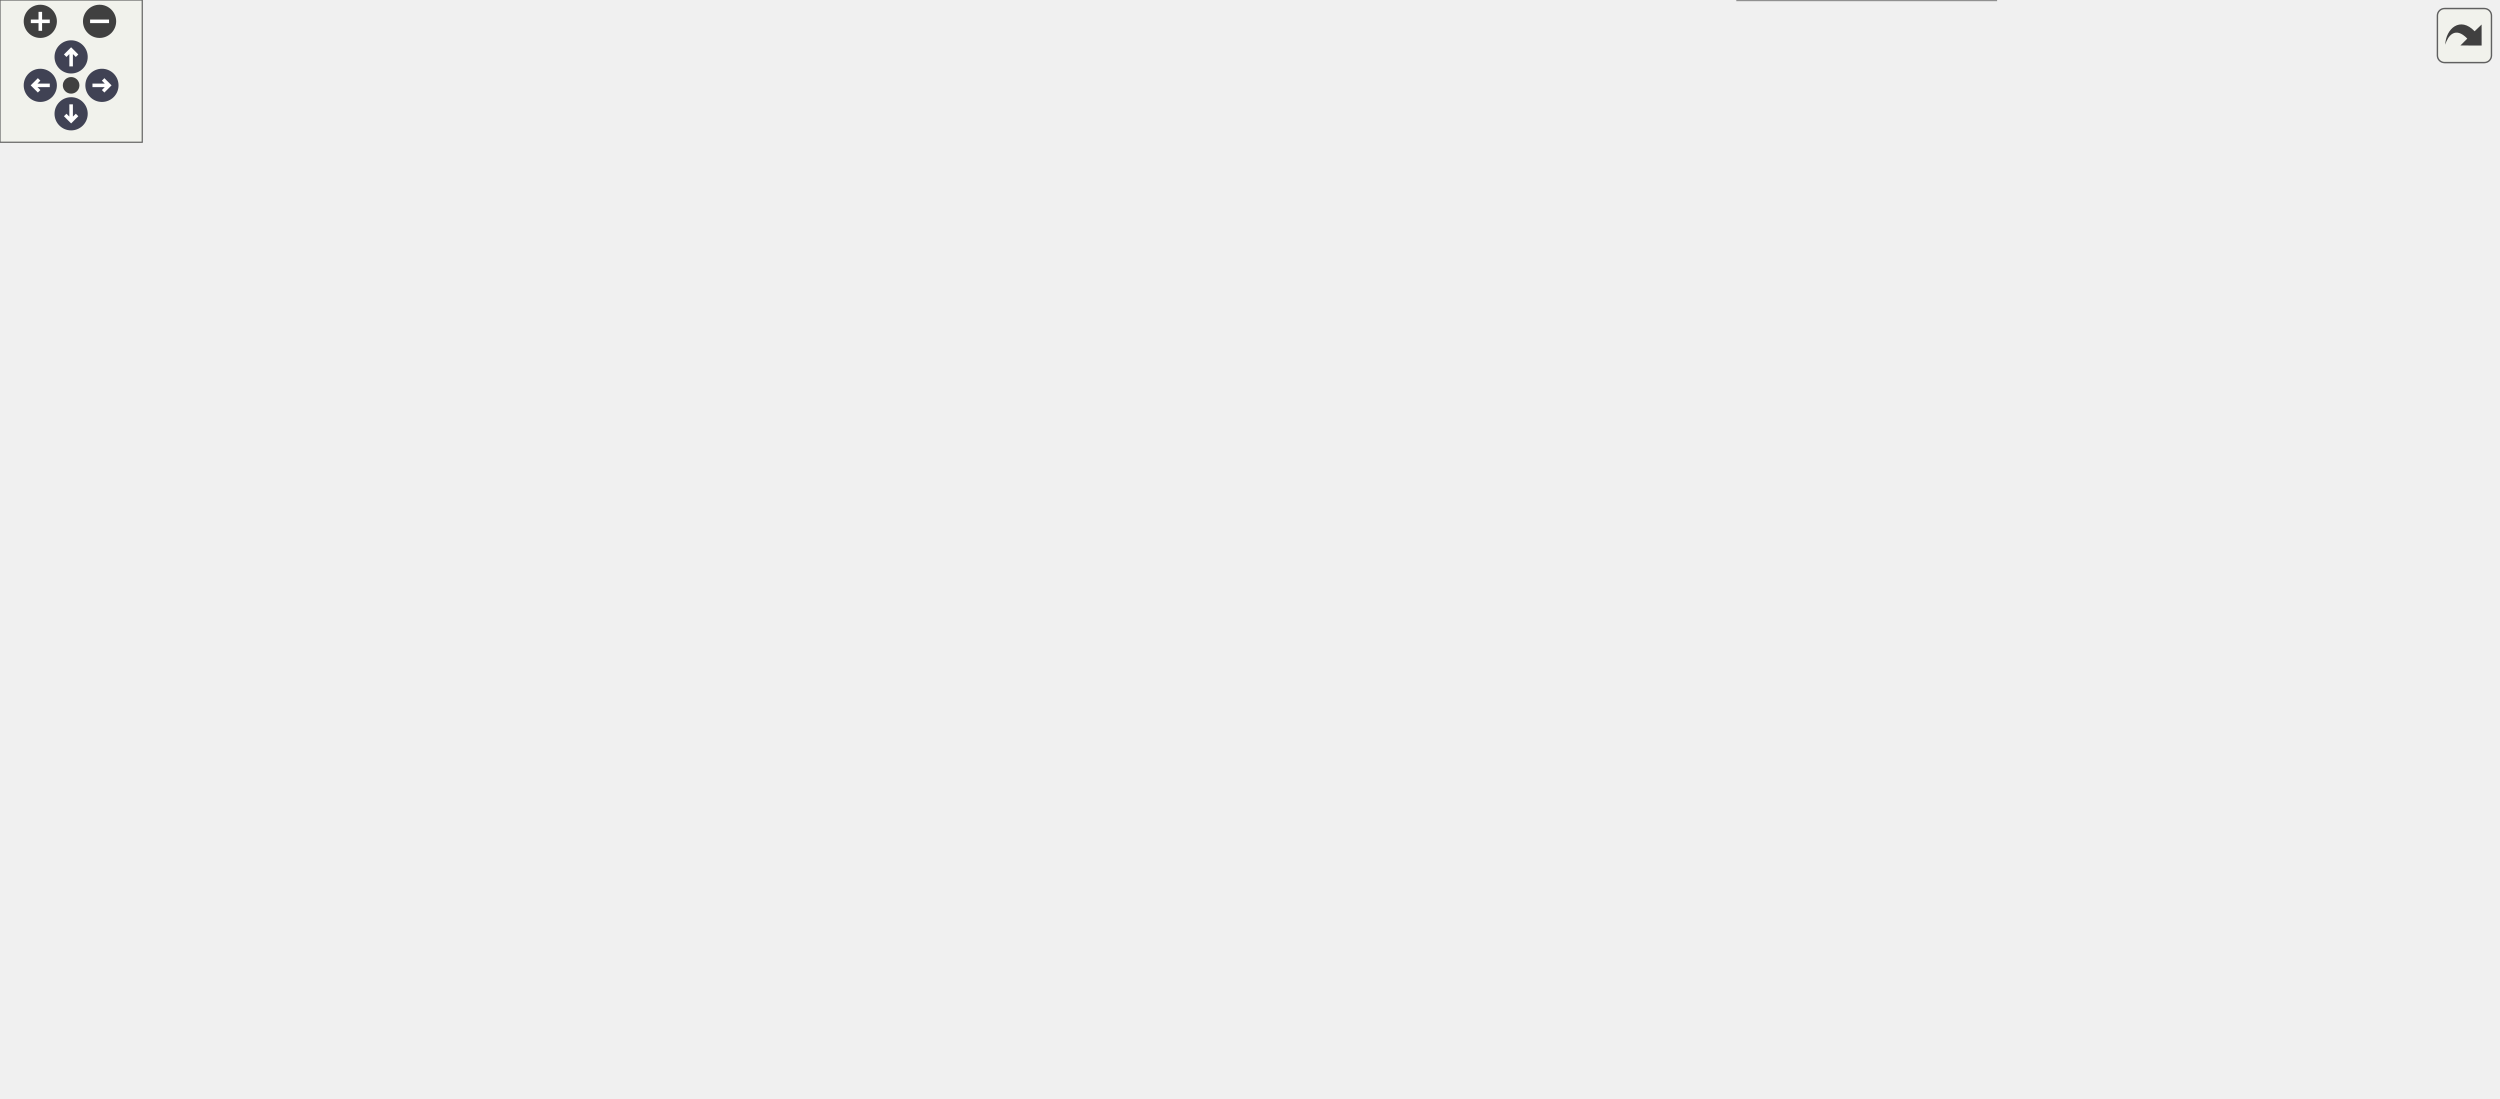
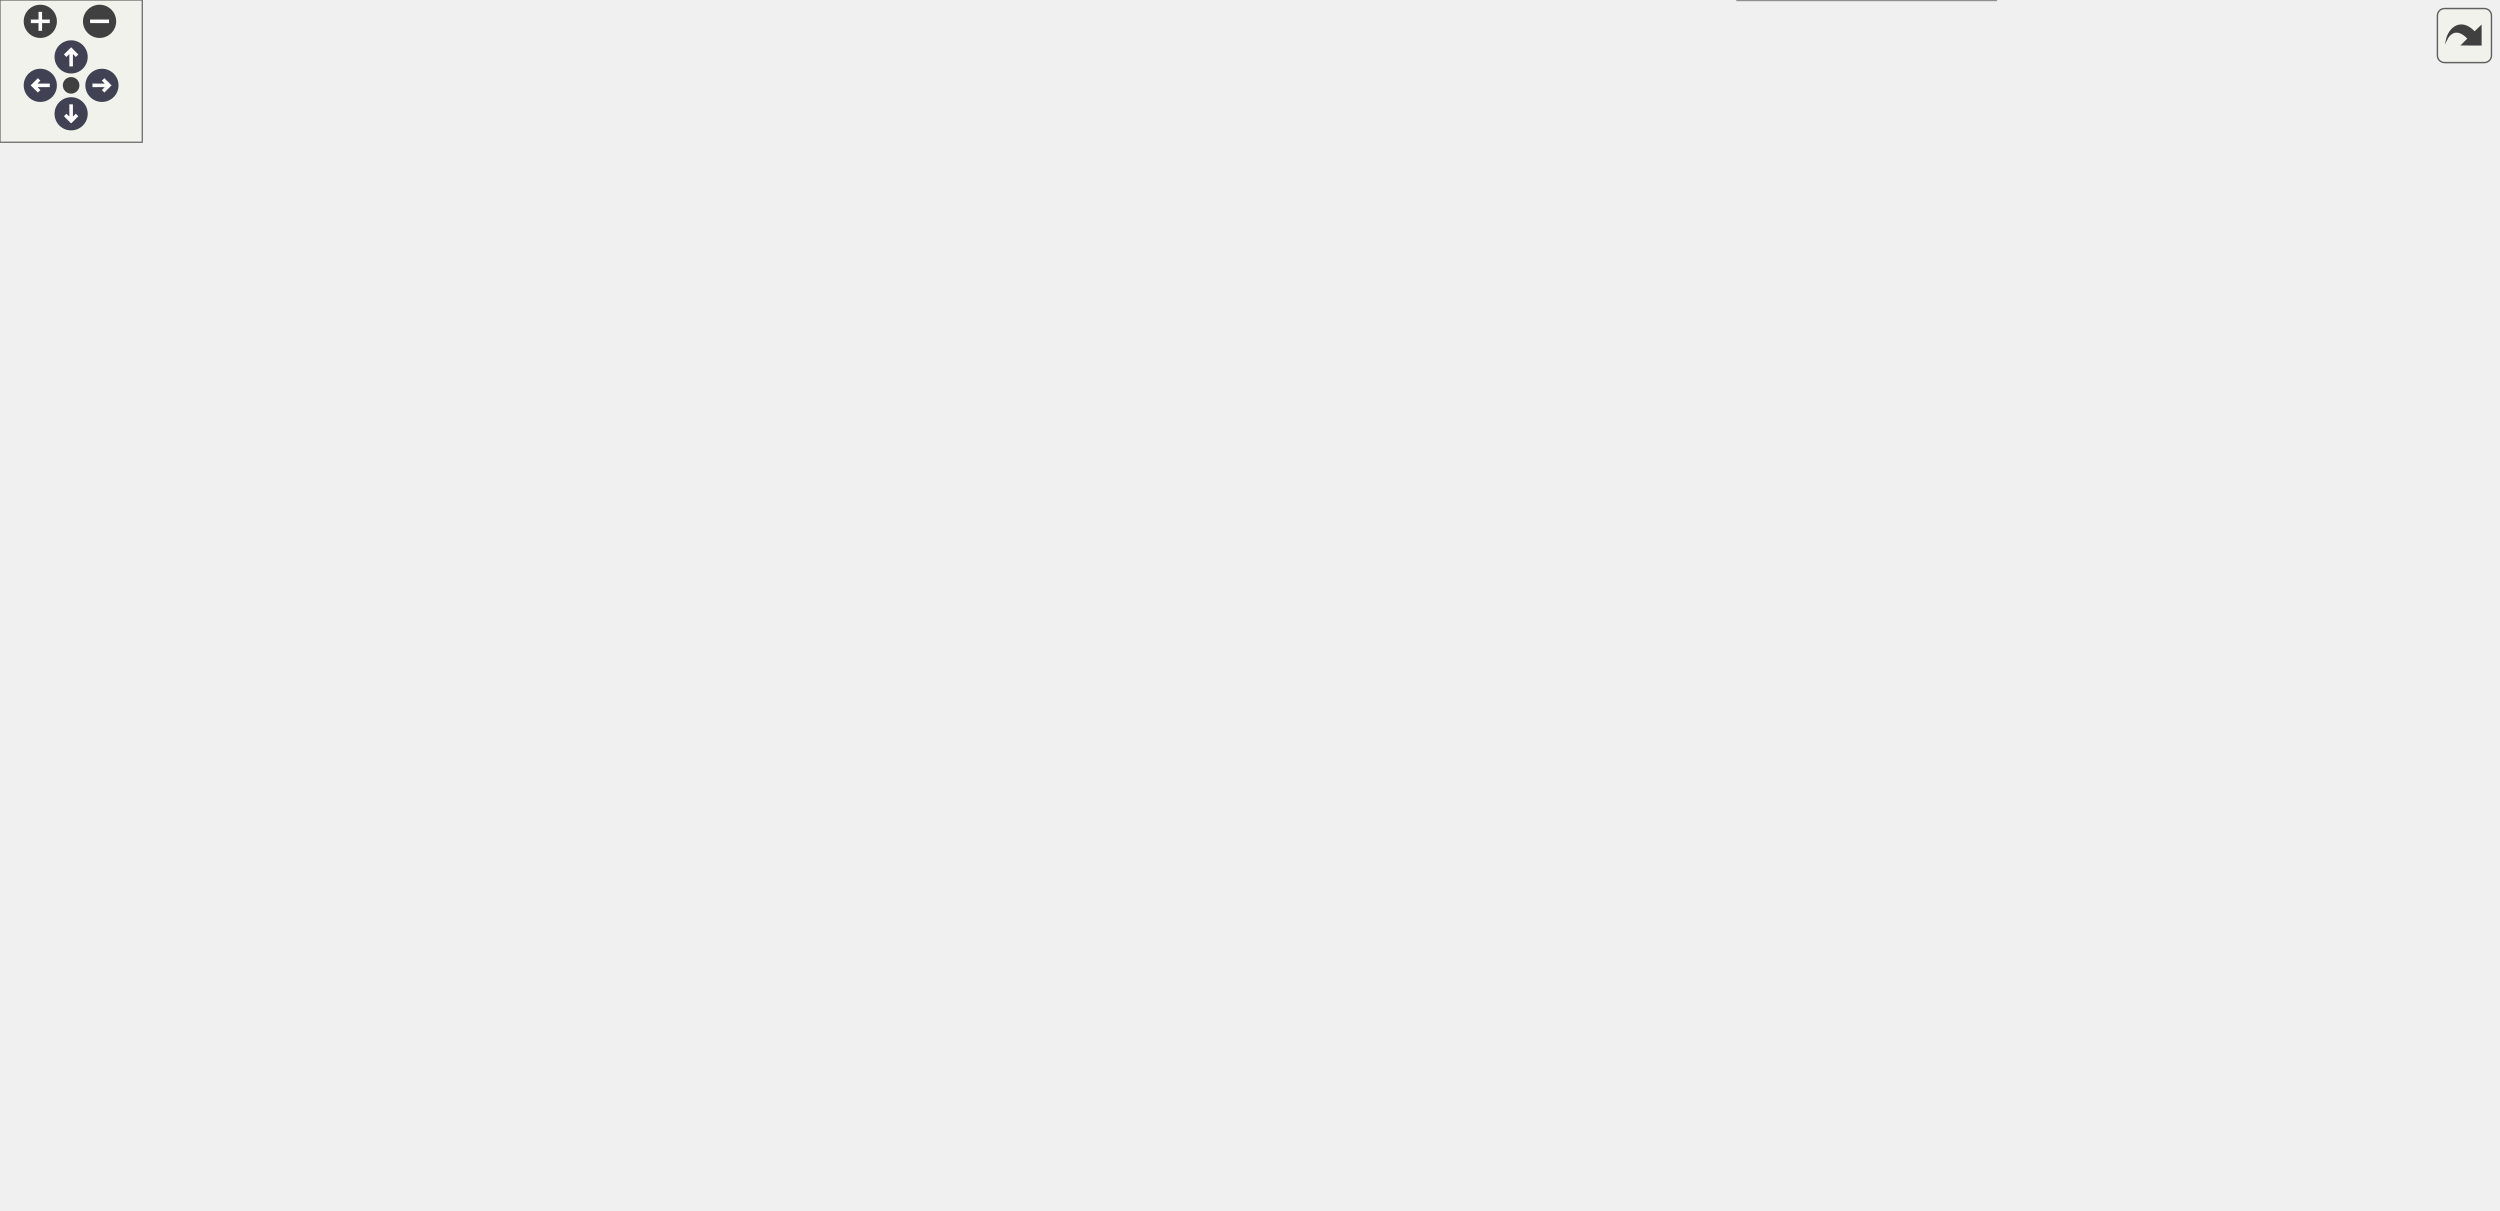
<svg xmlns="http://www.w3.org/2000/svg" xmlns:xlink="http://www.w3.org/1999/xlink" id="main" version="1.1" xml:space="preserve">
  <style type="text/css">
.node, .edge {opacity: 0.7;}
.node.selected, .edge.selected {opacity: 1;}
.edge:hover path { stroke: red; }
.edge:hover polygon { stroke: red; fill: red; }
</style>
  <defs>
    <circle id="rim" cx="0" cy="0" r="7" />
    <circle id="rim2" cx="0" cy="0" r="3.5" />
    <g id="zoomPlus">
      <use xlink:href="#rim" fill="#404040">
        <set attributeName="fill" to="#808080" begin="zoomplus.mouseover" end="zoomplus.mouseout" />
      </use>
      <path d="M-4,0h8M0,-4v8" fill="none" stroke="white" stroke-width="1.5" pointer-events="none" />
    </g>
    <g id="zoomMin">
      <use xlink:href="#rim" fill="#404040">
        <set attributeName="fill" to="#808080" begin="zoomminus.mouseover" end="zoomminus.mouseout" />
      </use>
      <path d="M-4,0h8" fill="none" stroke="white" stroke-width="1.5" pointer-events="none" />
    </g>
    <g id="arrowUp" transform="translate(30 24)">
      <use xlink:href="#rim" />
      <path pointer-events="none" fill="none" stroke="white" stroke-width="1.5" d="M0,-3.0v7 M-2.5,-0.5L0,-3.0L2.5,-0.5" />
    </g>
    <g id="arrowRight" transform="rotate(90) translate(36 -43)">
      <use xlink:href="#rim" />
      <path pointer-events="none" fill="none" stroke="white" stroke-width="1.5" d="M0,-3.0v7 M-2.5,-0.5L0,-3.0L2.5,-0.5" />
    </g>
    <g id="arrowDown" transform="rotate(180) translate(-30 -48)">
      <use xlink:href="#rim" />
      <path pointer-events="none" fill="none" stroke="white" stroke-width="1.5" d="M0,-3.0v7 M-2.5,-0.5L0,-3.0L2.5,-0.5" />
    </g>
    <g id="arrowLeft" transform="rotate(270) translate(-36 17)">
      <use xlink:href="#rim" />
      <path pointer-events="none" fill="none" stroke="white" stroke-width="1.5" d="M0,-3.0v7 M-2.5,-0.5L0,-3.0L2.5,-0.5" />
    </g>
    <g id="resetDef">
      <use xlink:href="#rim2" fill="#404040">
        <set attributeName="fill" to="#808080" begin="reset.mouseover" end="reset.mouseout" />
      </use>
    </g>
  </defs>
  <svg id="graph" class="graph">
    <g id="viewport">
      <g id="Node000001" class="node">
        <g id="a_Node000001">
          <a xlink:title=" ">
-             <polygon fill="#999999" stroke="#666666" points="1053.5,-211.75 988,-211.75 988,-193.25 1053.5,-193.25 1053.5,-211.75" />
-             <text xml:space="preserve" text-anchor="middle" x="1020.75" y="-198.25" font-family="Helvetica,sans-Serif" font-size="10.00">IO::_format</text>
+             <polygon fill="#999999" stroke="#666666" points="1053.5,-234.75 988,-234.75 988,-216.25 1053.5,-216.25 1053.5,-234.75" />
+             <text xml:space="preserve" text-anchor="middle" x="1020.75" y="-221.25" font-family="Helvetica,sans-Serif" font-size="10.00">IO::_format</text>
          </a>
        </g>
      </g>
      <g id="edge1_Node000001_Node000001" class="edge">
        <g id="a_edge1_Node000001_Node000001">
          <a xlink:title=" ">
-             <path fill="none" stroke="#63b8ff" d="M1038.37,-223.11C1036.23,-227 1030.36,-229.75 1020.75,-229.75 1003.18,-229.75 998.1,-220.57 1005.51,-212" />
-             <polygon fill="#63b8ff" stroke="#63b8ff" points="1041.82,-222.52 1036.31,-213.48 1034.98,-223.99 1041.82,-222.52" />
+             <path fill="none" stroke="#63b8ff" d="M1038.37,-246.11C1036.23,-250 1030.36,-252.75 1020.75,-252.75 1003.18,-252.75 998.1,-243.57 1005.51,-235" />
+             <polygon fill="#63b8ff" stroke="#63b8ff" points="1041.82,-245.52 1036.31,-236.48 1034.98,-246.99 1041.82,-245.52" />
          </a>
        </g>
      </g>
      <g id="Node000002" class="node">
        <g id="a_Node000002">
          <a xlink:href="namespaceIO.html#a30cc77fc5c4d45d3b56ef6a299ce2383" target="_top" xlink:title=" ">
-             <polygon fill="white" stroke="#666666" points="952,-211.75 891.75,-211.75 891.75,-193.25 952,-193.25 952,-211.75" />
-             <text xml:space="preserve" text-anchor="middle" x="921.88" y="-198.25" font-family="Helvetica,sans-Serif" font-size="10.00">IO::format</text>
+             <polygon fill="white" stroke="#666666" points="952,-234.75 891.75,-234.75 891.75,-216.25 952,-216.25 952,-234.75" />
+             <text xml:space="preserve" text-anchor="middle" x="921.88" y="-221.25" font-family="Helvetica,sans-Serif" font-size="10.00">IO::format</text>
          </a>
        </g>
      </g>
      <g id="edge2_Node000001_Node000002" class="edge">
        <g id="a_edge2_Node000001_Node000002">
          <a xlink:title=" ">
-             <path fill="none" stroke="#63b8ff" d="M976.42,-202.5C968.23,-202.5 959.84,-202.5 952.21,-202.5" />
-             <polygon fill="#63b8ff" stroke="#63b8ff" points="976.25,-206 986.25,-202.5 976.25,-199 976.25,-206" />
+             <path fill="none" stroke="#63b8ff" d="M976.42,-225.5C968.23,-225.5 959.84,-225.5 952.21,-225.5" />
+             <polygon fill="#63b8ff" stroke="#63b8ff" points="976.25,-229 986.25,-225.5 976.25,-222 976.25,-229" />
          </a>
        </g>
      </g>
      <g id="Node000003" class="node">
        <g id="a_Node000003">
          <a xlink:href="classCore_1_1SimulationUnitBuilder.html#a783eaed1ab1793f8691fb8a8fef67b1d" target="_top" xlink:title=" ">
-             <polygon fill="white" stroke="#666666" points="855.75,-386 719,-386 719,-357 855.75,-357 855.75,-386" />
-             <text xml:space="preserve" text-anchor="start" x="727" y="-372.5" font-family="Helvetica,sans-Serif" font-size="10.00">Core::SimulationUnitBuilder</text>
-             <text xml:space="preserve" text-anchor="middle" x="787.38" y="-362" font-family="Helvetica,sans-Serif" font-size="10.00">::build</text>
+             <polygon fill="white" stroke="#666666" points="855.75,-433 719,-433 719,-404 855.75,-404 855.75,-433" />
+             <text xml:space="preserve" text-anchor="start" x="727" y="-419.5" font-family="Helvetica,sans-Serif" font-size="10.00">Core::SimulationUnitBuilder</text>
+             <text xml:space="preserve" text-anchor="middle" x="787.38" y="-409" font-family="Helvetica,sans-Serif" font-size="10.00">::build</text>
          </a>
        </g>
      </g>
      <g id="edge3_Node000002_Node000003" class="edge">
        <g id="a_edge3_Node000002_Node000003">
          <a xlink:title=" ">
-             <path fill="none" stroke="#63b8ff" d="M917.13,-223.12C910.37,-254.53 893.2,-314.3 855.75,-348.5 852.37,-351.58 848.57,-354.26 844.52,-356.57" />
-             <polygon fill="#63b8ff" stroke="#63b8ff" points="920.48,-224.22 919,-213.73 913.61,-222.85 920.48,-224.22" />
+             <path fill="none" stroke="#63b8ff" d="M918.58,-246.43C913.59,-281.97 898.51,-354.28 855.75,-395.5 852.55,-398.59 848.91,-401.26 845.03,-403.58" />
+             <polygon fill="#63b8ff" stroke="#63b8ff" points="922.04,-246.98 919.81,-236.62 915.09,-246.11 922.04,-246.98" />
          </a>
        </g>
      </g>
      <g id="Node000004" class="node">
        <g id="a_Node000004">
          <a xlink:href="classCore_1_1GlobalInitialiser.html#af0e3ff388be6a2cb08edf9f69dd200b0" target="_top" xlink:title="Checks if all initialization steps have been validated.">
-             <polygon fill="white" stroke="#666666" points="843.38,-339 731.38,-339 731.38,-310 843.38,-310 843.38,-339" />
-             <text xml:space="preserve" text-anchor="start" x="739.38" y="-325.5" font-family="Helvetica,sans-Serif" font-size="10.00">Core::GlobalInitialiser</text>
-             <text xml:space="preserve" text-anchor="middle" x="787.38" y="-315" font-family="Helvetica,sans-Serif" font-size="10.00">::check_init_terminate</text>
+             <polygon fill="white" stroke="#666666" points="843.38,-386 731.38,-386 731.38,-357 843.38,-357 843.38,-386" />
+             <text xml:space="preserve" text-anchor="start" x="739.38" y="-372.5" font-family="Helvetica,sans-Serif" font-size="10.00">Core::GlobalInitialiser</text>
+             <text xml:space="preserve" text-anchor="middle" x="787.38" y="-362" font-family="Helvetica,sans-Serif" font-size="10.00">::check_init_terminate</text>
          </a>
        </g>
      </g>
      <g id="edge4_Node000002_Node000004" class="edge">
        <g id="a_edge4_Node000002_Node000004">
          <a xlink:title=" ">
-             <path fill="none" stroke="#63b8ff" d="M912.32,-222.52C901.95,-244.55 882.49,-279.6 855.75,-300.5 851.25,-304.02 846.19,-307.04 840.92,-309.65" />
-             <polygon fill="#63b8ff" stroke="#63b8ff" points="915.49,-224 916.4,-213.44 909.11,-221.13 915.49,-224" />
+             <path fill="none" stroke="#63b8ff" d="M915.15,-245.7C906.55,-272.57 887.77,-319.91 855.75,-347.5 851.71,-350.99 847.12,-353.98 842.29,-356.54" />
+             <polygon fill="#63b8ff" stroke="#63b8ff" points="918.43,-246.96 917.97,-236.38 911.73,-244.94 918.43,-246.96" />
          </a>
        </g>
      </g>
      <g id="Node000005" class="node">
        <g id="a_Node000005">
          <a xlink:href="classIO_1_1Console.html#ad8e8490ed0b1b321bb75e9702c32fb8a" target="_top" xlink:title=" ">
-             <polygon fill="white" stroke="#666666" points="842.62,-291.75 732.12,-291.75 732.12,-273.25 842.62,-273.25 842.62,-291.75" />
-             <text xml:space="preserve" text-anchor="middle" x="787.38" y="-278.25" font-family="Helvetica,sans-Serif" font-size="10.00">IO::Console::Console</text>
+             <polygon fill="white" stroke="#666666" points="842.62,-338.75 732.12,-338.75 732.12,-320.25 842.62,-320.25 842.62,-338.75" />
+             <text xml:space="preserve" text-anchor="middle" x="787.38" y="-325.25" font-family="Helvetica,sans-Serif" font-size="10.00">IO::Console::Console</text>
          </a>
        </g>
      </g>
      <g id="edge5_Node000002_Node000005" class="edge">
        <g id="a_edge5_Node000002_Node000005">
          <a xlink:title=" ">
-             <path fill="none" stroke="#63b8ff" d="M904.53,-220.09C892.15,-232.54 874.17,-248.85 855.75,-259.5 846.33,-264.94 835.43,-269.36 825.17,-272.82" />
-             <polygon fill="#63b8ff" stroke="#63b8ff" points="907.01,-222.56 911.43,-212.93 901.97,-217.7 907.01,-222.56" />
+             <path fill="none" stroke="#63b8ff" d="M909.65,-245.09C898.25,-263.37 878.99,-290.21 855.75,-306.5 847.75,-312.1 838.28,-316.44 828.99,-319.76" />
+             <polygon fill="#63b8ff" stroke="#63b8ff" points="912.65,-246.89 914.79,-236.52 906.65,-243.3 912.65,-246.89" />
          </a>
        </g>
      </g>
      <g id="Node000010" class="node">
        <g id="a_Node000010">
          <a xlink:href="structApi_1_1SimulationInstance.html#a3f04372728be84263fb69f5773ca5bd5" target="_top" xlink:title="Execute the simulation.">
-             <polygon fill="white" stroke="#666666" points="431.25,-236 311.75,-236 311.75,-207 431.25,-207 431.25,-236" />
-             <text xml:space="preserve" text-anchor="start" x="319.75" y="-222.5" font-family="Helvetica,sans-Serif" font-size="10.00">Api::SimulationInstance</text>
-             <text xml:space="preserve" text-anchor="middle" x="371.5" y="-212" font-family="Helvetica,sans-Serif" font-size="10.00">::exec</text>
+             <polygon fill="white" stroke="#666666" points="431.25,-272 311.75,-272 311.75,-243 431.25,-243 431.25,-272" />
+             <text xml:space="preserve" text-anchor="start" x="319.75" y="-258.5" font-family="Helvetica,sans-Serif" font-size="10.00">Api::SimulationInstance</text>
+             <text xml:space="preserve" text-anchor="middle" x="371.5" y="-248" font-family="Helvetica,sans-Serif" font-size="10.00">::exec</text>
          </a>
        </g>
      </g>
      <g id="edge10_Node000002_Node000010" class="edge">
        <g id="a_edge10_Node000002_Node000010">
          <a xlink:title=" ">
-             <path fill="none" stroke="#63b8ff" d="M889.86,-216.46C879.26,-220.55 867.2,-224.46 855.75,-226.5 704.8,-253.43 523.1,-239.36 431.48,-229.11" />
-             <polygon fill="#63b8ff" stroke="#63b8ff" points="890.94,-219.8 898.88,-212.79 888.3,-213.32 890.94,-219.8" />
+             <path fill="none" stroke="#63b8ff" d="M903.61,-243.06C891.41,-254.15 874.04,-267.49 855.75,-273.5 709.42,-321.6 524.57,-292.52 431.61,-272.2" />
+             <polygon fill="#63b8ff" stroke="#63b8ff" points="905.95,-245.66 910.76,-236.22 901.11,-240.6 905.95,-245.66" />
          </a>
        </g>
      </g>
      <g id="Node000012" class="node">
        <g id="a_Node000012">
          <a xlink:href="classCore_1_1MainExporter.html#a80e5f35847d4bcb67ac13e94dd03b205" target="_top" xlink:title=" ">
-             <polygon fill="white" stroke="#666666" points="838.12,-217 736.62,-217 736.62,-188 838.12,-188 838.12,-217" />
-             <text xml:space="preserve" text-anchor="start" x="744.62" y="-203.5" font-family="Helvetica,sans-Serif" font-size="10.00">Core::MainExporter</text>
-             <text xml:space="preserve" text-anchor="middle" x="787.38" y="-193" font-family="Helvetica,sans-Serif" font-size="10.00">::export_feed</text>
+             <polygon fill="white" stroke="#666666" points="838.12,-264 736.62,-264 736.62,-235 838.12,-235 838.12,-264" />
+             <text xml:space="preserve" text-anchor="start" x="744.62" y="-250.5" font-family="Helvetica,sans-Serif" font-size="10.00">Core::MainExporter</text>
+             <text xml:space="preserve" text-anchor="middle" x="787.38" y="-240" font-family="Helvetica,sans-Serif" font-size="10.00">::export_feed</text>
          </a>
        </g>
      </g>
      <g id="edge12_Node000002_Node000012" class="edge">
        <g id="a_edge12_Node000002_Node000012">
          <a xlink:title=" ">
-             <path fill="none" stroke="#63b8ff" d="M880.35,-202.5C867.15,-202.5 852.34,-202.5 838.53,-202.5" />
-             <polygon fill="#63b8ff" stroke="#63b8ff" points="879.96,-206 889.96,-202.5 879.96,-199 879.96,-206" />
+             <path fill="none" stroke="#63b8ff" d="M880.35,-232.84C867.15,-235.23 852.34,-237.91 838.53,-240.42" />
+             <polygon fill="#63b8ff" stroke="#63b8ff" points="880.76,-236.32 889.98,-231.1 879.52,-229.43 880.76,-236.32" />
          </a>
        </g>
      </g>
      <g id="Node000014" class="node">
        <g id="a_Node000014">
+           <a xlink:href="classCore_1_1GlobalInitialiser.html#af64724fbb5df8d75887873b2d252a661" target="_top" xlink:title="Constructs a GlobalInitialiser instance.">
+             <polygon fill="white" stroke="#666666" points="842.25,-217 732.5,-217 732.5,-188 842.25,-188 842.25,-217" />
+             <text xml:space="preserve" text-anchor="start" x="740.5" y="-203.5" font-family="Helvetica,sans-Serif" font-size="10.00">Core::GlobalInitialiser</text>
+             <text xml:space="preserve" text-anchor="middle" x="787.38" y="-193" font-family="Helvetica,sans-Serif" font-size="10.00">::GlobalInitialiser</text>
+           </a>
+         </g>
+       </g>
+       <g id="edge14_Node000002_Node000014" class="edge">
+         <g id="a_edge14_Node000002_Node000014">
+           <a xlink:title=" ">
+             <path fill="none" stroke="#63b8ff" d="M880.46,-218.49C868.49,-216.41 855.18,-214.1 842.49,-211.89" />
+             <polygon fill="#63b8ff" stroke="#63b8ff" points="879.53,-221.87 889.98,-220.14 880.72,-214.98 879.53,-221.87" />
+           </a>
+         </g>
+       </g>
+       <g id="Node000015" class="node">
+         <g id="a_Node000015">
          <a xlink:href="classCore_1_1PartialExporter.html#a05cba8c28abaecce99f586d551a75f80" target="_top" xlink:title="Initializes the fields required for exporting data.">
            <polygon fill="white" stroke="#666666" points="841.88,-170 732.88,-170 732.88,-141 841.88,-141 841.88,-170" />
            <text xml:space="preserve" text-anchor="start" x="740.88" y="-156.5" font-family="Helvetica,sans-Serif" font-size="10.00">Core::PartialExporter</text>
            <text xml:space="preserve" text-anchor="middle" x="787.38" y="-146" font-family="Helvetica,sans-Serif" font-size="10.00">::init_fields</text>
          </a>
        </g>
      </g>
-       <g id="edge14_Node000002_Node000014" class="edge">
-         <g id="a_edge14_Node000002_Node000014">
-           <a xlink:title=" ">
-             <path fill="none" stroke="#63b8ff" d="M882.62,-188.93C866.27,-183.13 847.15,-176.35 830.41,-170.41" />
-             <polygon fill="#63b8ff" stroke="#63b8ff" points="881.4,-192.21 891.99,-192.26 883.74,-185.61 881.4,-192.21" />
-           </a>
-         </g>
-       </g>
-       <g id="Node000021" class="node">
-         <g id="a_Node000021">
+       <g id="edge15_Node000002_Node000015" class="edge">
+         <g id="a_edge15_Node000002_Node000015">
+           <a xlink:title=" ">
+             <path fill="none" stroke="#63b8ff" d="M901.43,-209.11C888.98,-199.23 872.14,-186.97 855.75,-178.5 850.04,-175.55 843.87,-172.85 837.66,-170.42" />
+             <polygon fill="#63b8ff" stroke="#63b8ff" points="898.87,-211.55 908.84,-215.14 903.29,-206.12 898.87,-211.55" />
+           </a>
+         </g>
+       </g>
+       <g id="Node000022" class="node">
+         <g id="a_Node000022">
          <a xlink:href="classCore_1_1GlobalInitialiser.html#a0dc2da93c4202706b5f37453f355145c" target="_top" xlink:title="Initializes a transitioner with the provided flow iterator.">
            <polygon fill="white" stroke="#666666" points="842.25,-123 732.5,-123 732.5,-94 842.25,-94 842.25,-123" />
            <text xml:space="preserve" text-anchor="start" x="740.5" y="-109.5" font-family="Helvetica,sans-Serif" font-size="10.00">Core::GlobalInitialiser</text>
            <text xml:space="preserve" text-anchor="middle" x="787.38" y="-99" font-family="Helvetica,sans-Serif" font-size="10.00">::init_transitionner</text>
          </a>
        </g>
      </g>
-       <g id="edge25_Node000002_Node000021" class="edge">
-         <g id="a_edge25_Node000002_Node000021">
-           <a xlink:title=" ">
-             <path fill="none" stroke="#63b8ff" d="M907.99,-183.87C896.1,-167.94 877.09,-145.44 855.75,-131.5 851.09,-128.46 845.99,-125.77 840.75,-123.42" />
-             <polygon fill="#63b8ff" stroke="#63b8ff" points="904.86,-185.51 913.55,-191.58 910.54,-181.42 904.86,-185.51" />
-           </a>
-         </g>
-       </g>
-       <g id="Node000022" class="node">
-         <g id="a_Node000022">
+       <g id="edge26_Node000002_Node000022" class="edge">
+         <g id="a_edge26_Node000002_Node000022">
+           <a xlink:title=" ">
+             <path fill="none" stroke="#63b8ff" d="M911.86,-205.62C901.28,-184.4 881.81,-151.19 855.75,-131.5 851.71,-128.45 847.23,-125.78 842.56,-123.46" />
+             <polygon fill="#63b8ff" stroke="#63b8ff" points="908.7,-207.12 916.16,-214.64 915.01,-204.11 908.7,-207.12" />
+           </a>
+         </g>
+       </g>
+       <g id="Node000023" class="node">
+         <g id="a_Node000023">
          <a xlink:href="namespacePostProcessing.html#a337bdfabd5728c5cdb96bdc7a59c9be5" target="_top" xlink:title=" ">
            <polygon fill="white" stroke="#666666" points="844.5,-76 730.25,-76 730.25,-47 844.5,-47 844.5,-76" />
            <text xml:space="preserve" text-anchor="start" x="738.25" y="-62.5" font-family="Helvetica,sans-Serif" font-size="10.00">PostProcessing::show</text>
            <text xml:space="preserve" text-anchor="middle" x="787.38" y="-52" font-family="Helvetica,sans-Serif" font-size="10.00">_sumup_state</text>
          </a>
        </g>
      </g>
-       <g id="edge26_Node000002_Node000022" class="edge">
-         <g id="a_edge26_Node000002_Node000022">
-           <a xlink:title=" ">
-             <path fill="none" stroke="#63b8ff" d="M914.77,-182.16C905.91,-155.97 887.02,-110.72 855.75,-84.5 852.06,-81.4 847.92,-78.72 843.57,-76.39" />
-             <polygon fill="#63b8ff" stroke="#63b8ff" points="911.4,-183.11 917.78,-191.58 918.07,-180.98 911.4,-183.11" />
-           </a>
-         </g>
-       </g>
-       <g id="Node000023" class="node">
-         <g id="a_Node000023">
+       <g id="edge27_Node000002_Node000023" class="edge">
+         <g id="a_edge27_Node000002_Node000023">
+           <a xlink:title=" ">
+             <path fill="none" stroke="#63b8ff" d="M916.83,-205.17C909.73,-174.72 892.19,-117.34 855.75,-84.5 852.35,-81.44 848.53,-78.78 844.48,-76.48" />
+             <polygon fill="#63b8ff" stroke="#63b8ff" points="913.33,-205.57 918.87,-214.61 920.17,-204.09 913.33,-205.57" />
+           </a>
+         </g>
+       </g>
+       <g id="Node000024" class="node">
+         <g id="a_Node000024">
          <a xlink:href="classCore_1_1PartialExporter.html#a53c54ce796df99b407f410beb01074c5" target="_top" xlink:title="Writes probe data to the export.">
            <polygon fill="white" stroke="#666666" points="841.88,-29 732.88,-29 732.88,0 841.88,0 841.88,-29" />
            <text xml:space="preserve" text-anchor="start" x="740.88" y="-15.5" font-family="Helvetica,sans-Serif" font-size="10.00">Core::PartialExporter</text>
            <text xml:space="preserve" text-anchor="middle" x="787.38" y="-5" font-family="Helvetica,sans-Serif" font-size="10.00">::write_probe</text>
          </a>
        </g>
      </g>
-       <g id="edge27_Node000002_Node000023" class="edge">
-         <g id="a_edge27_Node000002_Node000023">
-           <a xlink:title=" ">
-             <path fill="none" stroke="#63b8ff" d="M918.32,-181.68C912.97,-146.99 897.42,-77.26 855.75,-37.5 851.82,-33.75 847.24,-30.6 842.37,-27.97" />
-             <polygon fill="#63b8ff" stroke="#63b8ff" points="914.8,-181.83 919.65,-191.26 921.74,-180.87 914.8,-181.83" />
+       <g id="edge28_Node000002_Node000024" class="edge">
+         <g id="a_edge28_Node000002_Node000024">
+           <a xlink:title=" ">
+             <path fill="none" stroke="#63b8ff" d="M919.48,-204.52C915.8,-166.1 902.6,-84.14 855.75,-37.5 851.81,-33.58 847.17,-30.32 842.2,-27.62" />
+             <polygon fill="#63b8ff" stroke="#63b8ff" points="915.97,-204.57 920.27,-214.25 922.95,-204 915.97,-204.57" />
          </a>
        </g>
      </g>
      <g id="Node000006" class="node">
        <g id="a_Node000006">
          <a xlink:href="classIO_1_1Console.html#afa53ede48496d2ff21c31a463d4c8e9e" target="_top" xlink:title=" ">
-             <polygon fill="white" stroke="#666666" points="680.38,-402.75 569.88,-402.75 569.88,-384.25 680.38,-384.25 680.38,-402.75" />
-             <text xml:space="preserve" text-anchor="middle" x="625.12" y="-389.25" font-family="Helvetica,sans-Serif" font-size="10.00">IO::Console::Console</text>
+             <polygon fill="white" stroke="#666666" points="680.38,-449.75 569.88,-449.75 569.88,-431.25 680.38,-431.25 680.38,-449.75" />
+             <text xml:space="preserve" text-anchor="middle" x="625.12" y="-436.25" font-family="Helvetica,sans-Serif" font-size="10.00">IO::Console::Console</text>
          </a>
        </g>
      </g>
      <g id="edge6_Node000005_Node000006" class="edge">
        <g id="a_edge6_Node000005_Node000006">
          <a xlink:title=" ">
-             <path fill="none" stroke="#63b8ff" d="M724.43,-297.53C722.53,-298.75 720.72,-300.07 719,-301.5 691.19,-324.63 710.26,-350.71 683,-374.5 678.61,-378.33 673.42,-381.4 667.98,-383.85" />
-             <polygon fill="#63b8ff" stroke="#63b8ff" points="725.92,-300.7 733.1,-292.92 722.63,-294.52 725.92,-300.7" />
+             <path fill="none" stroke="#63b8ff" d="M724.43,-344.53C722.53,-345.75 720.72,-347.07 719,-348.5 691.19,-371.63 710.26,-397.71 683,-421.5 678.61,-425.33 673.42,-428.4 667.98,-430.85" />
+             <polygon fill="#63b8ff" stroke="#63b8ff" points="725.92,-347.7 733.1,-339.92 722.63,-341.52 725.92,-347.7" />
          </a>
        </g>
      </g>
      <g id="Node000007" class="node">
        <g id="a_Node000007">
          <a xlink:href="classIO_1_1Console.html#af5e8a2459163188ad1da3430b88001b6" target="_top" xlink:title=" ">
-             <polygon fill="white" stroke="#666666" points="680.38,-365.75 569.88,-365.75 569.88,-347.25 680.38,-347.25 680.38,-365.75" />
-             <text xml:space="preserve" text-anchor="middle" x="625.12" y="-352.25" font-family="Helvetica,sans-Serif" font-size="10.00">IO::Console::Console</text>
+             <polygon fill="white" stroke="#666666" points="680.38,-412.75 569.88,-412.75 569.88,-394.25 680.38,-394.25 680.38,-412.75" />
+             <text xml:space="preserve" text-anchor="middle" x="625.12" y="-399.25" font-family="Helvetica,sans-Serif" font-size="10.00">IO::Console::Console</text>
          </a>
        </g>
      </g>
      <g id="edge7_Node000005_Node000007" class="edge">
        <g id="a_edge7_Node000005_Node000007">
          <a xlink:title=" ">
-             <path fill="none" stroke="#63b8ff" d="M729.59,-296.17C725.92,-297.77 722.35,-299.54 719,-301.5 699.48,-312.94 702.24,-325.6 683,-337.5 676.98,-341.22 670.14,-344.31 663.35,-346.83" />
-             <polygon fill="#63b8ff" stroke="#63b8ff" points="730.64,-299.52 738.73,-292.67 728.14,-292.98 730.64,-299.52" />
+             <path fill="none" stroke="#63b8ff" d="M729.59,-343.17C725.92,-344.77 722.35,-346.54 719,-348.5 699.48,-359.94 702.24,-372.6 683,-384.5 676.98,-388.22 670.14,-391.31 663.35,-393.83" />
+             <polygon fill="#63b8ff" stroke="#63b8ff" points="730.64,-346.52 738.73,-339.67 728.14,-339.98 730.64,-346.52" />
          </a>
        </g>
      </g>
      <g id="Node000008" class="node">
        <g id="a_Node000008">
          <a xlink:href="classIO_1_1Console.html#aac82dc12f9d262c7f44b22fe6f2dd49b" target="_top" xlink:title=" ">
-             <polygon fill="white" stroke="#666666" points="683,-328.75 567.25,-328.75 567.25,-310.25 683,-310.25 683,-328.75" />
-             <text xml:space="preserve" text-anchor="middle" x="625.12" y="-315.25" font-family="Helvetica,sans-Serif" font-size="10.00">IO::Console::operator=</text>
+             <polygon fill="white" stroke="#666666" points="683,-375.75 567.25,-375.75 567.25,-357.25 683,-357.25 683,-375.75" />
+             <text xml:space="preserve" text-anchor="middle" x="625.12" y="-362.25" font-family="Helvetica,sans-Serif" font-size="10.00">IO::Console::operator=</text>
          </a>
        </g>
      </g>
      <g id="edge8_Node000005_Node000008" class="edge">
        <g id="a_edge8_Node000005_Node000008">
          <a xlink:title=" ">
-             <path fill="none" stroke="#63b8ff" d="M733.19,-294.78C712.07,-299.66 688.11,-305.19 668.23,-309.78" />
-             <polygon fill="#63b8ff" stroke="#63b8ff" points="733.84,-298.22 742.8,-292.56 732.27,-291.4 733.84,-298.22" />
+             <path fill="none" stroke="#63b8ff" d="M733.19,-341.78C712.07,-346.66 688.11,-352.19 668.23,-356.78" />
+             <polygon fill="#63b8ff" stroke="#63b8ff" points="733.84,-345.22 742.8,-339.56 732.27,-338.4 733.84,-345.22" />
          </a>
        </g>
      </g>
      <g id="Node000009" class="node">
        <g id="a_Node000009">
          <a xlink:href="classIO_1_1Console.html#a2ae23124d355bfe39da66c91d3417caf" target="_top" xlink:title=" ">
-             <polygon fill="white" stroke="#666666" points="683,-291.75 567.25,-291.75 567.25,-273.25 683,-273.25 683,-291.75" />
-             <text xml:space="preserve" text-anchor="middle" x="625.12" y="-278.25" font-family="Helvetica,sans-Serif" font-size="10.00">IO::Console::operator=</text>
+             <polygon fill="white" stroke="#666666" points="683,-338.75 567.25,-338.75 567.25,-320.25 683,-320.25 683,-338.75" />
+             <text xml:space="preserve" text-anchor="middle" x="625.12" y="-325.25" font-family="Helvetica,sans-Serif" font-size="10.00">IO::Console::operator=</text>
          </a>
        </g>
      </g>
      <g id="edge9_Node000005_Node000009" class="edge">
        <g id="a_edge9_Node000005_Node000009">
          <a xlink:title=" ">
-             <path fill="none" stroke="#63b8ff" d="M720.51,-282.5C708.17,-282.5 695.36,-282.5 683.31,-282.5" />
-             <polygon fill="#63b8ff" stroke="#63b8ff" points="720.16,-286 730.16,-282.5 720.16,-279 720.16,-286" />
+             <path fill="none" stroke="#63b8ff" d="M720.51,-329.5C708.17,-329.5 695.36,-329.5 683.31,-329.5" />
+             <polygon fill="#63b8ff" stroke="#63b8ff" points="720.16,-333 730.16,-329.5 720.16,-326 720.16,-333" />
          </a>
        </g>
      </g>
      <g id="Node000011" class="node">
        <g id="a_Node000011">
          <a xlink:href="structApi_1_1SimulationInstance.html#afee07db8a6b57fe7982900ecaa943cc0" target="_top" xlink:title="Default constructor.">
-             <polygon fill="white" stroke="#666666" points="119.5,-232 0,-232 0,-203 119.5,-203 119.5,-232" />
-             <text xml:space="preserve" text-anchor="start" x="8" y="-218.5" font-family="Helvetica,sans-Serif" font-size="10.00">Api::SimulationInstance</text>
-             <text xml:space="preserve" text-anchor="middle" x="59.75" y="-208" font-family="Helvetica,sans-Serif" font-size="10.00">::SimulationInstance</text>
+             <polygon fill="white" stroke="#666666" points="119.5,-268 0,-268 0,-239 119.5,-239 119.5,-268" />
+             <text xml:space="preserve" text-anchor="start" x="8" y="-254.5" font-family="Helvetica,sans-Serif" font-size="10.00">Api::SimulationInstance</text>
+             <text xml:space="preserve" text-anchor="middle" x="59.75" y="-244" font-family="Helvetica,sans-Serif" font-size="10.00">::SimulationInstance</text>
          </a>
        </g>
      </g>
      <g id="edge11_Node000010_Node000011" class="edge">
        <g id="a_edge11_Node000010_Node000011">
          <a xlink:title=" ">
-             <path fill="none" stroke="#63b8ff" d="M300.21,-220.59C245.75,-219.89 171.17,-218.93 119.78,-218.26" />
-             <polygon fill="#63b8ff" stroke="#63b8ff" points="299.95,-224.09 310,-220.72 300.04,-217.09 299.95,-224.09" />
+             <path fill="none" stroke="#63b8ff" d="M300.21,-256.59C245.75,-255.89 171.17,-254.93 119.78,-254.26" />
+             <polygon fill="#63b8ff" stroke="#63b8ff" points="299.95,-260.09 310,-256.72 300.04,-253.09 299.95,-260.09" />
          </a>
        </g>
      </g>
      <g id="Node000013" class="node">
        <g id="a_Node000013">
          <a xlink:href="classCore_1_1MainExporter.html#a38765c9b7bcf5a1867e0e947a166e01b" target="_top" xlink:title="Writes final simulation data to the output.">
-             <polygon fill="white" stroke="#666666" points="675.88,-217 574.38,-217 574.38,-188 675.88,-188 675.88,-217" />
-             <text xml:space="preserve" text-anchor="start" x="582.38" y="-203.5" font-family="Helvetica,sans-Serif" font-size="10.00">Core::MainExporter</text>
-             <text xml:space="preserve" text-anchor="middle" x="625.12" y="-193" font-family="Helvetica,sans-Serif" font-size="10.00">::write_final</text>
+             <polygon fill="white" stroke="#666666" points="675.88,-264 574.38,-264 574.38,-235 675.88,-235 675.88,-264" />
+             <text xml:space="preserve" text-anchor="start" x="582.38" y="-250.5" font-family="Helvetica,sans-Serif" font-size="10.00">Core::MainExporter</text>
+             <text xml:space="preserve" text-anchor="middle" x="625.12" y="-240" font-family="Helvetica,sans-Serif" font-size="10.00">::write_final</text>
          </a>
        </g>
      </g>
      <g id="edge13_Node000012_Node000013" class="edge">
        <g id="a_edge13_Node000012_Node000013">
          <a xlink:title=" ">
-             <path fill="none" stroke="#63b8ff" d="M725.5,-202.5C709.22,-202.5 691.82,-202.5 676.2,-202.5" />
-             <polygon fill="#63b8ff" stroke="#63b8ff" points="725.04,-206 735.04,-202.5 725.04,-199 725.04,-206" />
-           </a>
-         </g>
-       </g>
-       <g id="Node000015" class="node">
-         <g id="a_Node000015">
-           <a xlink:href="namespaceCore.html#afbce0beea293a7ccfdfc34a85b5e5e77" target="_top" xlink:title=" ">
-             <polygon fill="white" stroke="#666666" points="669.12,-170 581.12,-170 581.12,-141 669.12,-141 669.12,-170" />
-             <text xml:space="preserve" text-anchor="start" x="589.12" y="-156.5" font-family="Helvetica,sans-Serif" font-size="10.00">Core::init_partial</text>
-             <text xml:space="preserve" text-anchor="middle" x="625.12" y="-146" font-family="Helvetica,sans-Serif" font-size="10.00">_exporter</text>
-           </a>
-         </g>
-       </g>
-       <g id="edge15_Node000014_Node000015" class="edge">
-         <g id="a_edge15_Node000014_Node000015">
-           <a xlink:title=" ">
-             <path fill="none" stroke="#63b8ff" d="M721.28,-155.5C703.82,-155.5 685.38,-155.5 669.42,-155.5" />
-             <polygon fill="#63b8ff" stroke="#63b8ff" points="721.05,-159 731.05,-155.5 721.05,-152 721.05,-159" />
+             <path fill="none" stroke="#63b8ff" d="M725.5,-249.5C709.22,-249.5 691.82,-249.5 676.2,-249.5" />
+             <polygon fill="#63b8ff" stroke="#63b8ff" points="725.04,-253 735.04,-249.5 725.04,-246 725.04,-253" />
          </a>
        </g>
      </g>
      <g id="Node000016" class="node">
        <g id="a_Node000016">
-           <a xlink:href="namespaceCore.html#a105cc1fc8005e6139954e3adce14f525" target="_top" xlink:title="Start simulation.">
-             <polygon fill="white" stroke="#666666" points="531.25,-188.75 468,-188.75 468,-170.25 531.25,-170.25 531.25,-188.75" />
-             <text xml:space="preserve" text-anchor="middle" x="499.62" y="-175.25" font-family="Helvetica,sans-Serif" font-size="10.00">Core::exec</text>
+           <a xlink:href="namespaceCore.html#afbce0beea293a7ccfdfc34a85b5e5e77" target="_top" xlink:title=" ">
+             <polygon fill="white" stroke="#666666" points="669.12,-194 581.12,-194 581.12,-165 669.12,-165 669.12,-194" />
+             <text xml:space="preserve" text-anchor="start" x="589.12" y="-180.5" font-family="Helvetica,sans-Serif" font-size="10.00">Core::init_partial</text>
+             <text xml:space="preserve" text-anchor="middle" x="625.12" y="-170" font-family="Helvetica,sans-Serif" font-size="10.00">_exporter</text>
          </a>
        </g>
      </g>
      <g id="edge16_Node000015_Node000016" class="edge">
        <g id="a_edge16_Node000015_Node000016">
          <a xlink:title=" ">
-             <path fill="none" stroke="#63b8ff" d="M569.64,-166.09C556.59,-168.63 543.1,-171.25 531.55,-173.49" />
-             <polygon fill="#63b8ff" stroke="#63b8ff" points="570.3,-169.53 579.44,-164.18 568.96,-162.65 570.3,-169.53" />
-           </a>
-         </g>
-       </g>
-       <g id="edge17_Node000016_Node000010" class="edge">
-         <g id="a_edge17_Node000016_Node000010">
-           <a xlink:title=" ">
-             <path fill="none" stroke="#63b8ff" d="M458.76,-192.78C445.61,-197.15 430.91,-202.05 417.41,-206.54" />
-             <polygon fill="#63b8ff" stroke="#63b8ff" points="459.55,-196.2 467.94,-189.72 457.34,-189.56 459.55,-196.2" />
+             <path fill="none" stroke="#63b8ff" d="M721.28,-165.25C703.82,-167.86 685.38,-170.63 669.42,-173.02" />
+             <polygon fill="#63b8ff" stroke="#63b8ff" points="721.7,-168.73 731.07,-163.78 720.66,-161.8 721.7,-168.73" />
          </a>
        </g>
      </g>
      <g id="Node000017" class="node">
        <g id="a_Node000017">
-           <a xlink:href="namespaceCore.html#a23e6f3d22fc51ef9decabb2c220b27c4" target="_top" xlink:title=" ">
-             <polygon fill="white" stroke="#666666" points="432,-188.75 311,-188.75 311,-170.25 432,-170.25 432,-188.75" />
-             <text xml:space="preserve" text-anchor="middle" x="371.5" y="-175.25" font-family="Helvetica,sans-Serif" font-size="10.00">Core::exporter_filename</text>
-           </a>
-         </g>
-       </g>
-       <g id="edge18_Node000016_Node000017" class="edge">
-         <g id="a_edge18_Node000016_Node000017">
-           <a xlink:title=" ">
-             <path fill="none" stroke="#63b8ff" d="M456.46,-173.09C448.73,-172.83 440.52,-172.72 432.38,-172.76" />
-             <polygon fill="#63b8ff" stroke="#63b8ff" points="456.11,-176.58 466.26,-173.53 456.43,-169.59 456.11,-176.58" />
+           <a xlink:href="namespaceCore.html#a105cc1fc8005e6139954e3adce14f525" target="_top" xlink:title="Start simulation.">
+             <polygon fill="white" stroke="#666666" points="531.25,-224.75 468,-224.75 468,-206.25 531.25,-206.25 531.25,-224.75" />
+             <text xml:space="preserve" text-anchor="middle" x="499.62" y="-211.25" font-family="Helvetica,sans-Serif" font-size="10.00">Core::exec</text>
+           </a>
+         </g>
+       </g>
+       <g id="edge17_Node000016_Node000017" class="edge">
+         <g id="a_edge17_Node000016_Node000017">
+           <a xlink:title=" ">
+             <path fill="none" stroke="#63b8ff" d="M570.03,-195.27C556.86,-199.11 543.21,-203.09 531.55,-206.49" />
+             <polygon fill="#63b8ff" stroke="#63b8ff" points="570.86,-198.67 579.48,-192.51 568.9,-191.95 570.86,-198.67" />
+           </a>
+         </g>
+       </g>
+       <g id="edge18_Node000017_Node000010" class="edge">
+         <g id="a_edge18_Node000017_Node000010">
+           <a xlink:title=" ">
+             <path fill="none" stroke="#63b8ff" d="M458.76,-228.78C445.61,-233.15 430.91,-238.05 417.41,-242.54" />
+             <polygon fill="#63b8ff" stroke="#63b8ff" points="459.55,-232.2 467.94,-225.72 457.34,-225.56 459.55,-232.2" />
          </a>
        </g>
      </g>
      <g id="Node000018" class="node">
        <g id="a_Node000018">
-           <a xlink:href="namespaceCore.html#a877563df5a407318a381e12311022377" target="_top" xlink:title=" ">
-             <polygon fill="white" stroke="#666666" points="402,-151.75 341,-151.75 341,-133.25 402,-133.25 402,-151.75" />
-             <text xml:space="preserve" text-anchor="middle" x="371.5" y="-138.25" font-family="Helvetica,sans-Serif" font-size="10.00">Core::load</text>
-           </a>
-         </g>
-       </g>
-       <g id="edge20_Node000016_Node000018" class="edge">
-         <g id="a_edge20_Node000016_Node000018">
-           <a xlink:title=" ">
-             <path fill="none" stroke="#63b8ff" d="M456.75,-167.22C438.88,-161.97 418.44,-155.98 402.17,-151.2" />
-             <polygon fill="#63b8ff" stroke="#63b8ff" points="455.74,-170.57 466.32,-170.02 457.71,-163.85 455.74,-170.57" />
-           </a>
-         </g>
-       </g>
-       <g id="edge19_Node000017_Node000016" class="edge">
-         <g id="a_edge19_Node000017_Node000016">
-           <a xlink:title=" ">
-             <path fill="none" stroke="#63b8ff" d="M443.86,-186.2C452.23,-186.09 460.4,-185.83 467.77,-185.4" />
-             <polygon fill="#63b8ff" stroke="#63b8ff" points="443.88,-182.7 433.89,-186.24 443.9,-189.7 443.88,-182.7" />
+           <a xlink:href="namespaceCore.html#a23e6f3d22fc51ef9decabb2c220b27c4" target="_top" xlink:title=" ">
+             <polygon fill="white" stroke="#666666" points="432,-224.75 311,-224.75 311,-206.25 432,-206.25 432,-224.75" />
+             <text xml:space="preserve" text-anchor="middle" x="371.5" y="-211.25" font-family="Helvetica,sans-Serif" font-size="10.00">Core::exporter_filename</text>
+           </a>
+         </g>
+       </g>
+       <g id="edge19_Node000017_Node000018" class="edge">
+         <g id="a_edge19_Node000017_Node000018">
+           <a xlink:title=" ">
+             <path fill="none" stroke="#63b8ff" d="M456.46,-209.09C448.73,-208.83 440.52,-208.72 432.38,-208.76" />
+             <polygon fill="#63b8ff" stroke="#63b8ff" points="456.11,-212.58 466.26,-209.53 456.43,-205.59 456.11,-212.58" />
          </a>
        </g>
      </g>
      <g id="Node000019" class="node">
        <g id="a_Node000019">
-           <a xlink:href="structApi_1_1SimulationInstance.html#ad2abfa76ac4128d44b7c0c895f78b77b" target="_top" xlink:title="Load ad apply the simulation configuration and prepare for execution based on file.">
-             <polygon fill="white" stroke="#666666" points="275,-164 155.5,-164 155.5,-135 275,-135 275,-164" />
-             <text xml:space="preserve" text-anchor="start" x="163.5" y="-150.5" font-family="Helvetica,sans-Serif" font-size="10.00">Api::SimulationInstance</text>
-             <text xml:space="preserve" text-anchor="middle" x="215.25" y="-140" font-family="Helvetica,sans-Serif" font-size="10.00">::apply_load</text>
-           </a>
-         </g>
-       </g>
-       <g id="edge21_Node000018_Node000019" class="edge">
-         <g id="a_edge21_Node000018_Node000019">
-           <a xlink:title=" ">
-             <path fill="none" stroke="#63b8ff" d="M329.26,-144.37C312.7,-145.12 293.29,-146 275.28,-146.82" />
-             <polygon fill="#63b8ff" stroke="#63b8ff" points="329.42,-147.87 339.25,-143.92 329.1,-140.88 329.42,-147.87" />
-           </a>
-         </g>
-       </g>
-       <g id="edge24_Node000019_Node000011" class="edge">
-         <g id="a_edge24_Node000019_Node000011">
-           <a xlink:title=" ">
-             <path fill="none" stroke="#63b8ff" d="M170.33,-168.97C154.33,-176.07 136.1,-184.15 119.5,-191.5 111.44,-195.07 102.76,-198.91 94.61,-202.52" />
-             <polygon fill="#63b8ff" stroke="#63b8ff" points="171.38,-172.34 179.1,-165.09 168.54,-165.94 171.38,-172.34" />
+           <a xlink:href="namespaceCore.html#a877563df5a407318a381e12311022377" target="_top" xlink:title=" ">
+             <polygon fill="white" stroke="#666666" points="402,-187.75 341,-187.75 341,-169.25 402,-169.25 402,-187.75" />
+             <text xml:space="preserve" text-anchor="middle" x="371.5" y="-174.25" font-family="Helvetica,sans-Serif" font-size="10.00">Core::load</text>
+           </a>
+         </g>
+       </g>
+       <g id="edge21_Node000017_Node000019" class="edge">
+         <g id="a_edge21_Node000017_Node000019">
+           <a xlink:title=" ">
+             <path fill="none" stroke="#63b8ff" d="M456.75,-203.22C438.88,-197.97 418.44,-191.98 402.17,-187.2" />
+             <polygon fill="#63b8ff" stroke="#63b8ff" points="455.74,-206.57 466.32,-206.02 457.71,-199.85 455.74,-206.57" />
+           </a>
+         </g>
+       </g>
+       <g id="edge20_Node000018_Node000017" class="edge">
+         <g id="a_edge20_Node000018_Node000017">
+           <a xlink:title=" ">
+             <path fill="none" stroke="#63b8ff" d="M443.86,-222.2C452.23,-222.09 460.4,-221.83 467.77,-221.4" />
+             <polygon fill="#63b8ff" stroke="#63b8ff" points="443.88,-218.7 433.89,-222.24 443.9,-225.7 443.88,-218.7" />
          </a>
        </g>
      </g>
      <g id="Node000020" class="node">
        <g id="a_Node000020">
-           <a xlink:href="structApi_1_1SimulationInstance.html#a3398ddd22faa3ceb16b454c51faeced0" target="_top" xlink:title="Apply the simulation configuration and prepare for execution.">
-             <polygon fill="white" stroke="#666666" points="119.5,-164 0,-164 0,-135 119.5,-135 119.5,-164" />
-             <text xml:space="preserve" text-anchor="start" x="8" y="-150.5" font-family="Helvetica,sans-Serif" font-size="10.00">Api::SimulationInstance</text>
-             <text xml:space="preserve" text-anchor="middle" x="59.75" y="-140" font-family="Helvetica,sans-Serif" font-size="10.00">::apply</text>
+           <a xlink:href="structApi_1_1SimulationInstance.html#ad2abfa76ac4128d44b7c0c895f78b77b" target="_top" xlink:title="Load ad apply the simulation configuration and prepare for execution based on file.">
+             <polygon fill="white" stroke="#666666" points="275,-200 155.5,-200 155.5,-171 275,-171 275,-200" />
+             <text xml:space="preserve" text-anchor="start" x="163.5" y="-186.5" font-family="Helvetica,sans-Serif" font-size="10.00">Api::SimulationInstance</text>
+             <text xml:space="preserve" text-anchor="middle" x="215.25" y="-176" font-family="Helvetica,sans-Serif" font-size="10.00">::apply_load</text>
          </a>
        </g>
      </g>
      <g id="edge22_Node000019_Node000020" class="edge">
        <g id="a_edge22_Node000019_Node000020">
          <a xlink:title=" ">
-             <path fill="none" stroke="#63b8ff" d="M143.99,-149.5C135.89,-149.5 127.69,-149.5 119.75,-149.5" />
-             <polygon fill="#63b8ff" stroke="#63b8ff" points="143.83,-153 153.83,-149.5 143.83,-146 143.83,-153" />
-           </a>
-         </g>
-       </g>
-       <g id="edge23_Node000020_Node000020" class="edge">
-         <g id="a_edge23_Node000020_Node000020">
-           <a xlink:title=" ">
-             <path fill="none" stroke="#63b8ff" d="M86.14,-175.56C82,-179.41 73.2,-182 59.75,-182 35.15,-182 26.12,-173.32 32.65,-164.21" />
-             <polygon fill="#63b8ff" stroke="#63b8ff" points="89.63,-175.92 86.76,-165.72 82.64,-175.48 89.63,-175.92" />
+             <path fill="none" stroke="#63b8ff" d="M329.26,-180.37C312.7,-181.12 293.29,-182 275.28,-182.82" />
+             <polygon fill="#63b8ff" stroke="#63b8ff" points="329.42,-183.87 339.25,-179.92 329.1,-176.88 329.42,-183.87" />
+           </a>
+         </g>
+       </g>
+       <g id="edge25_Node000020_Node000011" class="edge">
+         <g id="a_edge25_Node000020_Node000011">
+           <a xlink:title=" ">
+             <path fill="none" stroke="#63b8ff" d="M170.33,-204.97C154.33,-212.07 136.1,-220.15 119.5,-227.5 111.44,-231.07 102.76,-234.91 94.61,-238.52" />
+             <polygon fill="#63b8ff" stroke="#63b8ff" points="171.38,-208.34 179.1,-201.09 168.54,-201.94 171.38,-208.34" />
+           </a>
+         </g>
+       </g>
+       <g id="Node000021" class="node">
+         <g id="a_Node000021">
+           <a xlink:href="structApi_1_1SimulationInstance.html#a3398ddd22faa3ceb16b454c51faeced0" target="_top" xlink:title="Apply the simulation configuration and prepare for execution.">
+             <polygon fill="white" stroke="#666666" points="119.5,-200 0,-200 0,-171 119.5,-171 119.5,-200" />
+             <text xml:space="preserve" text-anchor="start" x="8" y="-186.5" font-family="Helvetica,sans-Serif" font-size="10.00">Api::SimulationInstance</text>
+             <text xml:space="preserve" text-anchor="middle" x="59.75" y="-176" font-family="Helvetica,sans-Serif" font-size="10.00">::apply</text>
+           </a>
+         </g>
+       </g>
+       <g id="edge23_Node000020_Node000021" class="edge">
+         <g id="a_edge23_Node000020_Node000021">
+           <a xlink:title=" ">
+             <path fill="none" stroke="#63b8ff" d="M143.99,-185.5C135.89,-185.5 127.69,-185.5 119.75,-185.5" />
+             <polygon fill="#63b8ff" stroke="#63b8ff" points="143.83,-189 153.83,-185.5 143.83,-182 143.83,-189" />
+           </a>
+         </g>
+       </g>
+       <g id="edge24_Node000021_Node000021" class="edge">
+         <g id="a_edge24_Node000021_Node000021">
+           <a xlink:title=" ">
+             <path fill="none" stroke="#63b8ff" d="M86.14,-211.56C82,-215.41 73.2,-218 59.75,-218 35.15,-218 26.12,-209.32 32.65,-200.21" />
+             <polygon fill="#63b8ff" stroke="#63b8ff" points="89.63,-211.92 86.76,-201.72 82.64,-211.48 89.63,-211.92" />
          </a>
        </g>
      </g>
    </g>
  </svg>
  <g id="navigator" transform="translate(0 0)" fill="#404254">
    <rect fill="#f2f5e9" fill-opacity="0.5" stroke="#606060" stroke-width=".5" x="0" y="0" width="60" height="60" />
    <use id="zoomplus" xlink:href="#zoomPlus" x="17" y="9" />
    <use id="zoomminus" xlink:href="#zoomMin" x="42" y="9" />
    <use id="reset" xlink:href="#resetDef" x="30" y="36" />
    <use id="arrowup" xlink:href="#arrowUp" x="0" y="0" />
    <use id="arrowright" xlink:href="#arrowRight" x="0" y="0" />
    <use id="arrowdown" xlink:href="#arrowDown" x="0" y="0" />
    <use id="arrowleft" xlink:href="#arrowLeft" x="0" y="0" />
  </g>
  <svg viewBox="0 0 15 15" width="100%" height="30px" preserveAspectRatio="xMaxYMin meet">
    <g id="arrow_out" transform="scale(0.3 0.3)">
      <a xlink:href="namespaceIO_a509531f022970c6536cb9c30f236fb2e_icgraph_org.svg" target="_base">
        <rect id="button" ry="5" rx="5" y="6" x="6" height="38" width="38" fill="#f2f5e9" fill-opacity="0.5" stroke="#606060" stroke-width="1.0" />
        <path id="arrow" d="M 11.5,31.437 C 11.94,20.098 22.043,11.323 32.159,21.979 L 37.069,17.246 C 37.069,17.246 37.088,32 37.088,32 L 22.16,31.978 C 22.16,31.978 26.998,27.14 26.998,27.14 C 18.529,18.264 13.292,25.23 11.5,31.437 z" style="fill:#404040;" />
      </a>
    </g>
  </svg>
  <style type="text/css">

[data-mouse-over-selected='false'] { opacity: 0.7; }
[data-mouse-over-selected='true']  { opacity: 1.0; }

</style>
</svg>
